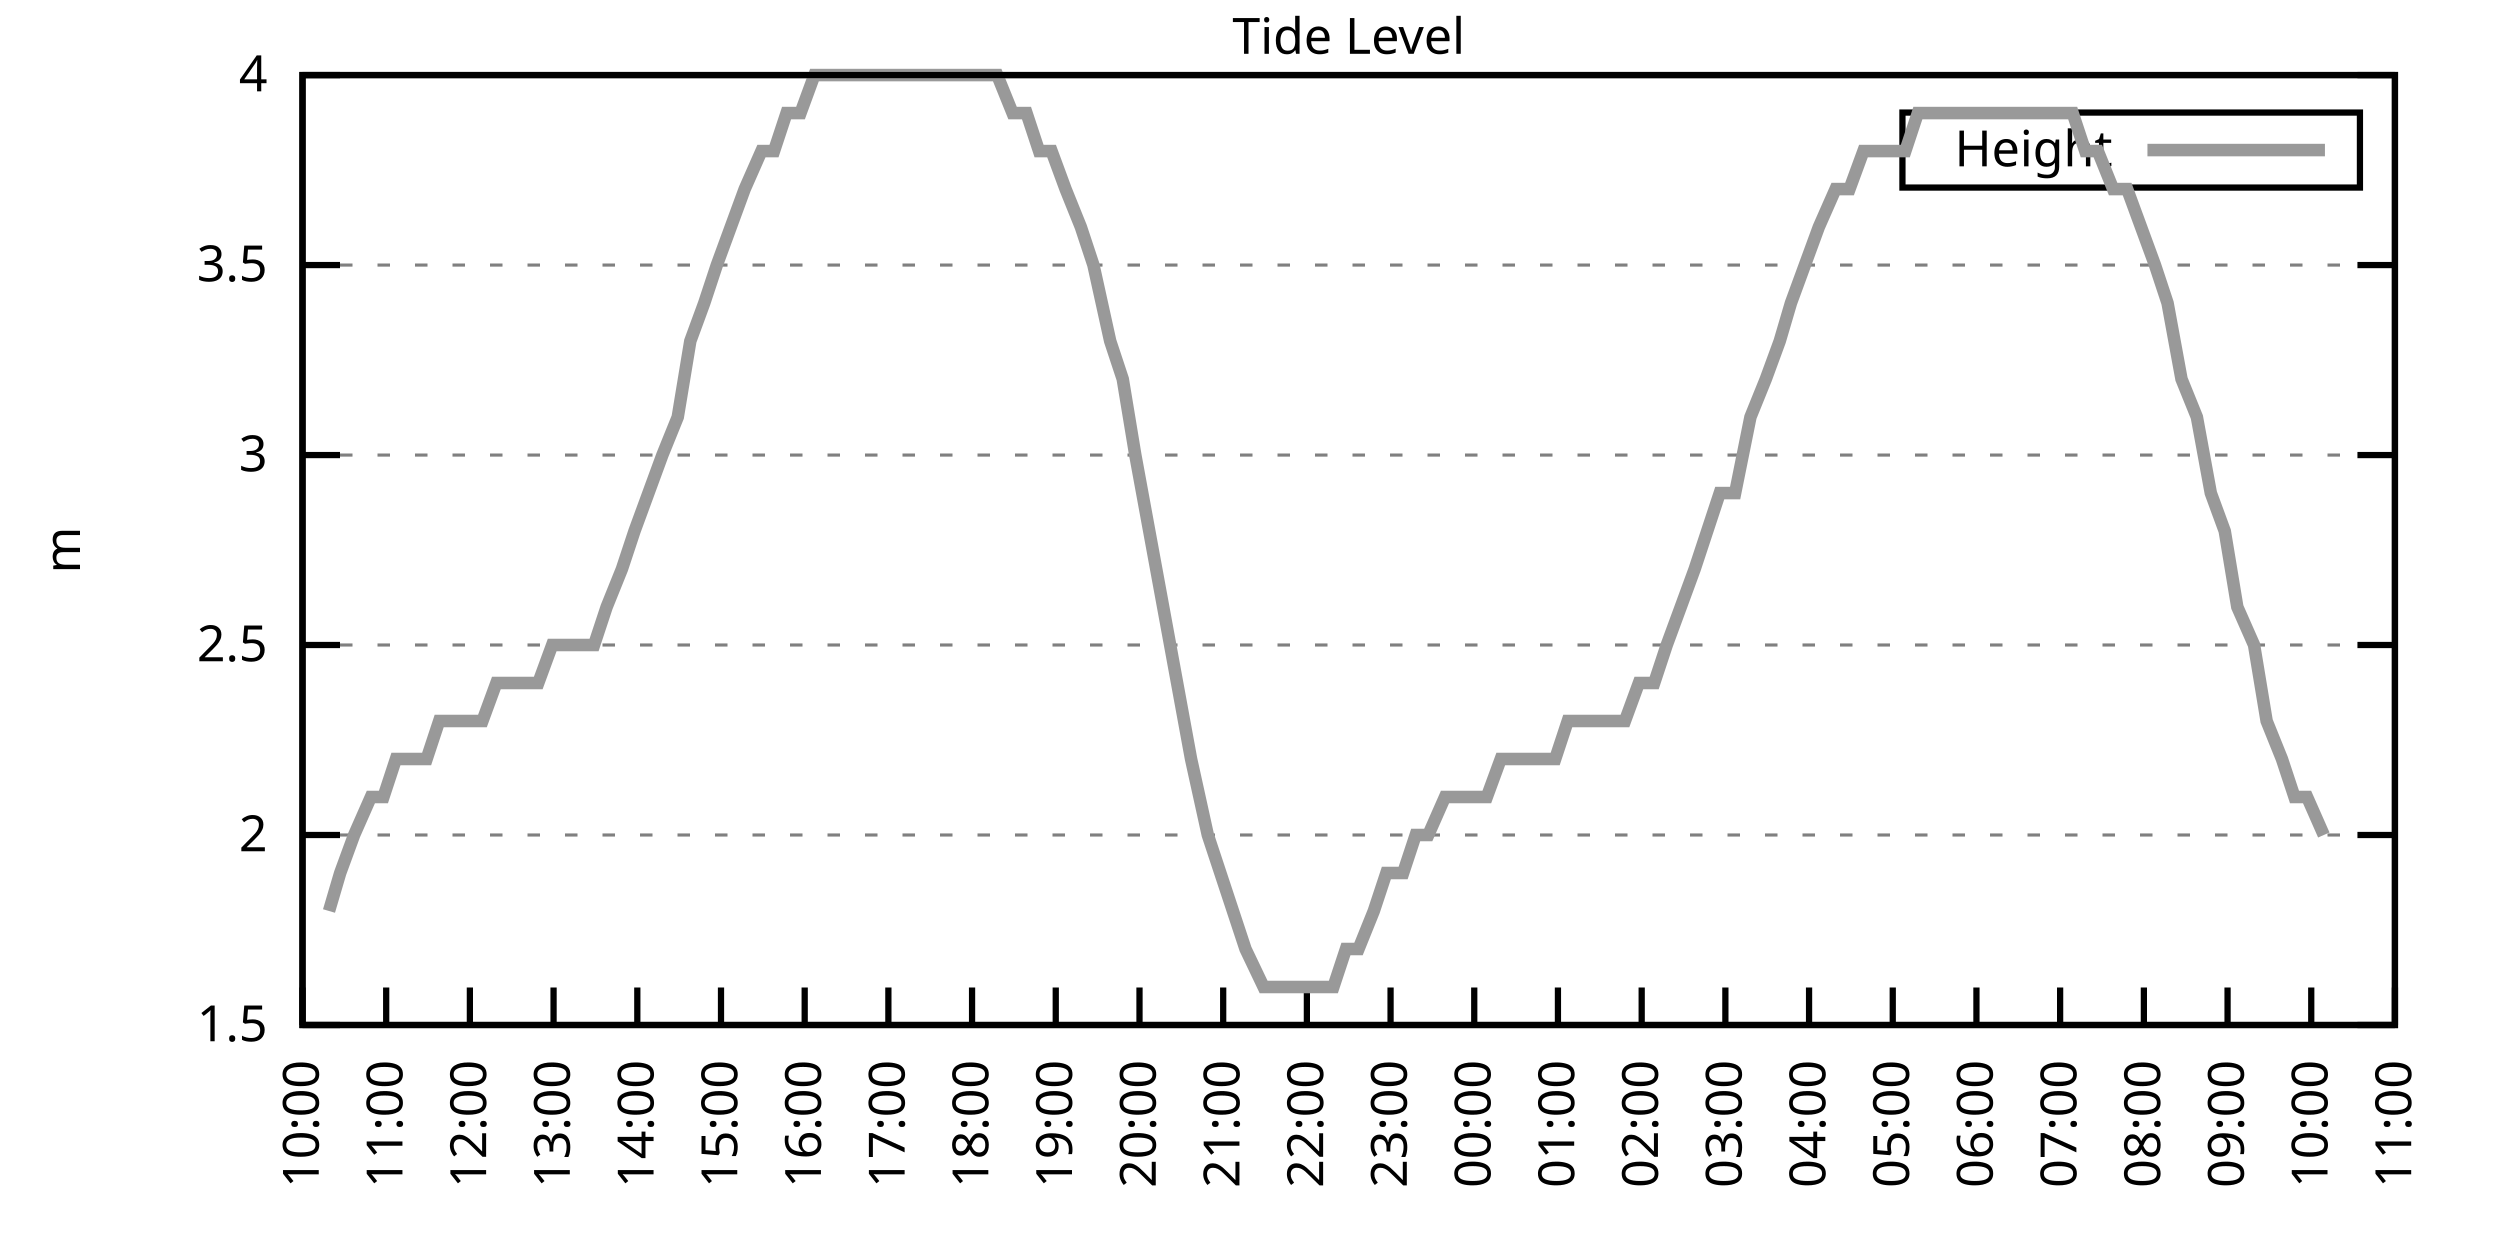
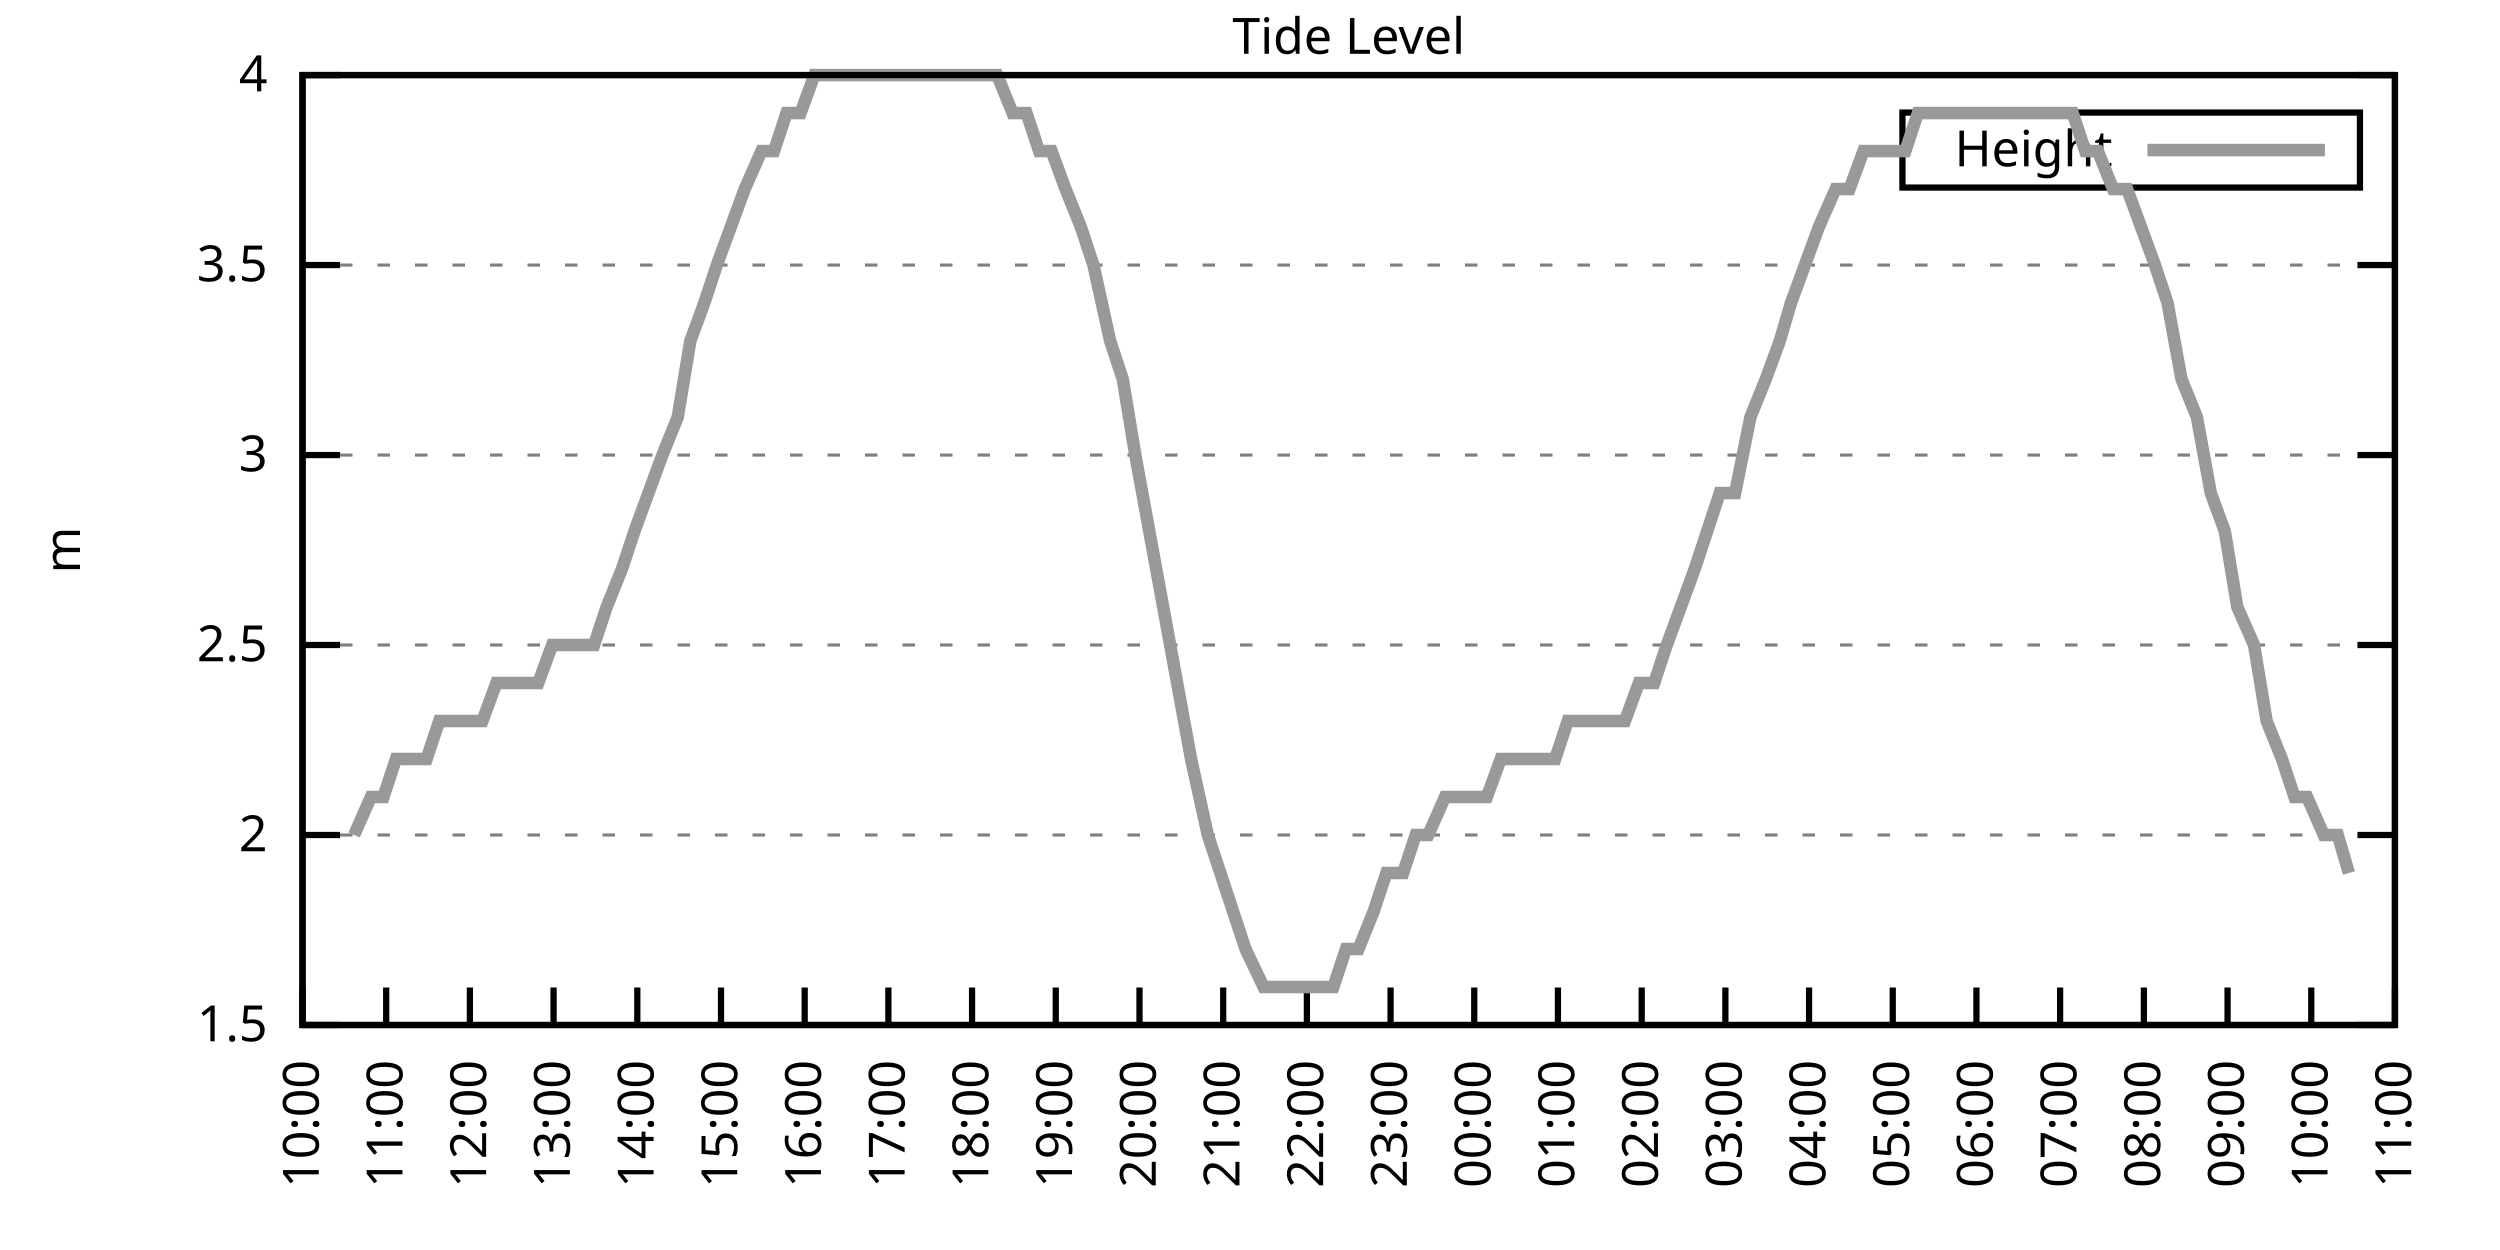
<svg xmlns="http://www.w3.org/2000/svg" xmlns:xlink="http://www.w3.org/1999/xlink" width="400" height="200" viewBox="0 0 400 200">
  <g id="gnuplot_canvas">
    <rect x="0" y="0" width="400" height="200" fill="none" />
    <defs>
      <circle id="gpDot" r="0.5" stroke-width="0.5" stroke="currentColor" />
      <path id="gpPt0" stroke-width="0.333" stroke="currentColor" d="M-1,0 h2 M0,-1 v2" />
      <path id="gpPt1" stroke-width="0.333" stroke="currentColor" d="M-1,-1 L1,1 M1,-1 L-1,1" />
      <path id="gpPt2" stroke-width="0.333" stroke="currentColor" d="M-1,0 L1,0 M0,-1 L0,1 M-1,-1 L1,1 M-1,1 L1,-1" />
      <rect id="gpPt3" stroke-width="0.333" stroke="currentColor" x="-1" y="-1" width="2" height="2" />
      <rect id="gpPt4" stroke-width="0.333" stroke="currentColor" fill="currentColor" x="-1" y="-1" width="2" height="2" />
      <circle id="gpPt5" stroke-width="0.333" stroke="currentColor" cx="0" cy="0" r="1" />
      <use xlink:href="#gpPt5" id="gpPt6" fill="currentColor" stroke="none" />
      <path id="gpPt7" stroke-width="0.333" stroke="currentColor" d="M0,-1.33 L-1.33,0.67 L1.33,0.67 z" />
      <use xlink:href="#gpPt7" id="gpPt8" fill="currentColor" stroke="none" />
      <use xlink:href="#gpPt7" id="gpPt9" stroke="currentColor" transform="rotate(180)" />
      <use xlink:href="#gpPt9" id="gpPt10" fill="currentColor" stroke="none" />
      <use xlink:href="#gpPt3" id="gpPt11" stroke="currentColor" transform="rotate(45)" />
      <use xlink:href="#gpPt11" id="gpPt12" fill="currentColor" stroke="none" />
      <path id="gpPt13" stroke-width="0.333" stroke="currentColor" d="M0,1.330 L1.265,0.411 L0.782,-1.067 L-0.782,-1.076 L-1.265,0.411 z" />
      <use xlink:href="#gpPt13" id="gpPt14" fill="currentColor" stroke="none" />
      <filter id="textbox" filterUnits="objectBoundingBox" x="0" y="0" height="1" width="1">
        <feFlood flood-color="white" flood-opacity="1" result="bgnd" />
        <feComposite in="SourceGraphic" in2="bgnd" operator="atop" />
      </filter>
      <filter id="greybox" filterUnits="objectBoundingBox" x="0" y="0" height="1" width="1">
        <feFlood flood-color="lightgrey" flood-opacity="1" result="grey" />
        <feComposite in="SourceGraphic" in2="grey" operator="atop" />
      </filter>
    </defs>
    <g fill="none" color="white" stroke="currentColor" stroke-width="1.00" stroke-linecap="butt" stroke-linejoin="miter">
</g>
    <g fill="none" color="black" stroke="currentColor" stroke-width="1.00" stroke-linecap="butt" stroke-linejoin="miter">
      <g stroke="none" shape-rendering="crispEdges">
        <polygon fill="rgb(255, 255, 255)" points="48.40,164.00 383.18,164.00 383.18,12.02 48.40,12.02 " />
      </g>
    </g>
    <g fill="none" color="black" stroke="currentColor" stroke-width="1.00" stroke-linecap="butt" stroke-linejoin="miter">
</g>
    <g fill="none" color="black" stroke="black" stroke-width="0.50" stroke-linecap="butt" stroke-linejoin="miter">
</g>
    <g fill="none" color="gray" stroke="currentColor" stroke-width="0.50" stroke-linecap="butt" stroke-linejoin="miter">
      <path stroke="gray" stroke-dasharray="2,4" class="gridline" d="M48.40,164.00 L383.19,164.00  " />
    </g>
    <g fill="none" color="gray" stroke="gray" stroke-width="1.00" stroke-linecap="butt" stroke-linejoin="miter">
</g>
    <g fill="none" color="black" stroke="currentColor" stroke-width="1.00" stroke-linecap="butt" stroke-linejoin="miter">
      <path stroke="black" d="M48.40,164.00 L54.40,164.00 M383.19,164.00 L377.19,164.00  " />
      <g transform="translate(42.80,166.60)" stroke="none" fill="black" font-family="Sans" font-size="8.00" text-anchor="end">
        <text>
          <tspan font-family="Sans"> 1.5</tspan>
        </text>
      </g>
    </g>
    <g fill="none" color="black" stroke="currentColor" stroke-width="1.00" stroke-linecap="butt" stroke-linejoin="miter">
</g>
    <g fill="none" color="black" stroke="black" stroke-width="0.50" stroke-linecap="butt" stroke-linejoin="miter">
</g>
    <g fill="none" color="gray" stroke="currentColor" stroke-width="0.50" stroke-linecap="butt" stroke-linejoin="miter">
      <path stroke="gray" stroke-dasharray="2,4" class="gridline" d="M48.40,133.60 L383.19,133.60  " />
    </g>
    <g fill="none" color="gray" stroke="gray" stroke-width="1.00" stroke-linecap="butt" stroke-linejoin="miter">
</g>
    <g fill="none" color="black" stroke="currentColor" stroke-width="1.00" stroke-linecap="butt" stroke-linejoin="miter">
      <path stroke="black" d="M48.40,133.60 L54.40,133.60 M383.19,133.60 L377.19,133.60  " />
      <g transform="translate(42.80,136.20)" stroke="none" fill="black" font-family="Sans" font-size="8.00" text-anchor="end">
        <text>
          <tspan font-family="Sans"> 2</tspan>
        </text>
      </g>
    </g>
    <g fill="none" color="black" stroke="currentColor" stroke-width="1.00" stroke-linecap="butt" stroke-linejoin="miter">
</g>
    <g fill="none" color="black" stroke="black" stroke-width="0.50" stroke-linecap="butt" stroke-linejoin="miter">
</g>
    <g fill="none" color="gray" stroke="currentColor" stroke-width="0.50" stroke-linecap="butt" stroke-linejoin="miter">
      <path stroke="gray" stroke-dasharray="2,4" class="gridline" d="M48.40,103.20 L383.19,103.20  " />
    </g>
    <g fill="none" color="gray" stroke="gray" stroke-width="1.00" stroke-linecap="butt" stroke-linejoin="miter">
</g>
    <g fill="none" color="black" stroke="currentColor" stroke-width="1.00" stroke-linecap="butt" stroke-linejoin="miter">
      <path stroke="black" d="M48.40,103.20 L54.40,103.20 M383.19,103.20 L377.19,103.20  " />
      <g transform="translate(42.80,105.80)" stroke="none" fill="black" font-family="Sans" font-size="8.00" text-anchor="end">
        <text>
          <tspan font-family="Sans"> 2.5</tspan>
        </text>
      </g>
    </g>
    <g fill="none" color="black" stroke="currentColor" stroke-width="1.00" stroke-linecap="butt" stroke-linejoin="miter">
</g>
    <g fill="none" color="black" stroke="black" stroke-width="0.50" stroke-linecap="butt" stroke-linejoin="miter">
</g>
    <g fill="none" color="gray" stroke="currentColor" stroke-width="0.50" stroke-linecap="butt" stroke-linejoin="miter">
      <path stroke="gray" stroke-dasharray="2,4" class="gridline" d="M48.40,72.81 L383.19,72.81  " />
    </g>
    <g fill="none" color="gray" stroke="gray" stroke-width="1.00" stroke-linecap="butt" stroke-linejoin="miter">
</g>
    <g fill="none" color="black" stroke="currentColor" stroke-width="1.00" stroke-linecap="butt" stroke-linejoin="miter">
      <path stroke="black" d="M48.40,72.81 L54.40,72.81 M383.19,72.81 L377.19,72.81  " />
      <g transform="translate(42.80,75.41)" stroke="none" fill="black" font-family="Sans" font-size="8.00" text-anchor="end">
        <text>
          <tspan font-family="Sans"> 3</tspan>
        </text>
      </g>
    </g>
    <g fill="none" color="black" stroke="currentColor" stroke-width="1.00" stroke-linecap="butt" stroke-linejoin="miter">
</g>
    <g fill="none" color="black" stroke="black" stroke-width="0.50" stroke-linecap="butt" stroke-linejoin="miter">
</g>
    <g fill="none" color="gray" stroke="currentColor" stroke-width="0.50" stroke-linecap="butt" stroke-linejoin="miter">
      <path stroke="gray" stroke-dasharray="2,4" class="gridline" d="M48.40,42.41 L383.19,42.41  " />
    </g>
    <g fill="none" color="gray" stroke="gray" stroke-width="1.00" stroke-linecap="butt" stroke-linejoin="miter">
</g>
    <g fill="none" color="black" stroke="currentColor" stroke-width="1.00" stroke-linecap="butt" stroke-linejoin="miter">
      <path stroke="black" d="M48.40,42.41 L54.40,42.41 M383.19,42.41 L377.19,42.41  " />
      <g transform="translate(42.80,45.01)" stroke="none" fill="black" font-family="Sans" font-size="8.00" text-anchor="end">
        <text>
          <tspan font-family="Sans"> 3.5</tspan>
        </text>
      </g>
    </g>
    <g fill="none" color="black" stroke="currentColor" stroke-width="1.00" stroke-linecap="butt" stroke-linejoin="miter">
</g>
    <g fill="none" color="black" stroke="black" stroke-width="0.50" stroke-linecap="butt" stroke-linejoin="miter">
</g>
    <g fill="none" color="gray" stroke="currentColor" stroke-width="0.50" stroke-linecap="butt" stroke-linejoin="miter">
      <path stroke="gray" stroke-dasharray="2,4" class="gridline" d="M48.40,12.01 L383.19,12.01  " />
    </g>
    <g fill="none" color="gray" stroke="gray" stroke-width="1.00" stroke-linecap="butt" stroke-linejoin="miter">
</g>
    <g fill="none" color="black" stroke="currentColor" stroke-width="1.00" stroke-linecap="butt" stroke-linejoin="miter">
      <path stroke="black" d="M48.40,12.01 L54.40,12.01 M383.19,12.01 L377.19,12.01  " />
      <g transform="translate(42.80,14.61)" stroke="none" fill="black" font-family="Sans" font-size="8.00" text-anchor="end">
        <text>
          <tspan font-family="Sans"> 4</tspan>
        </text>
      </g>
    </g>
    <g fill="none" color="black" stroke="currentColor" stroke-width="1.00" stroke-linecap="butt" stroke-linejoin="miter">
      <path stroke="black" d="M48.40,164.00 L48.40,158.00  " />
      <g transform="translate(51.00,169.60) rotate(270.00)" stroke="none" fill="black" font-family="Sans" font-size="8.00" text-anchor="end">
        <text>
          <tspan font-family="Sans">10:00</tspan>
        </text>
      </g>
    </g>
    <g fill="none" color="black" stroke="currentColor" stroke-width="1.00" stroke-linecap="butt" stroke-linejoin="miter">
      <path stroke="black" d="M61.79,164.00 L61.79,158.00  " />
      <g transform="translate(64.39,169.60) rotate(270.00)" stroke="none" fill="black" font-family="Sans" font-size="8.00" text-anchor="end">
        <text>
          <tspan font-family="Sans">11:00</tspan>
        </text>
      </g>
    </g>
    <g fill="none" color="black" stroke="currentColor" stroke-width="1.00" stroke-linecap="butt" stroke-linejoin="miter">
      <path stroke="black" d="M75.18,164.00 L75.18,158.00  " />
      <g transform="translate(77.78,169.60) rotate(270.00)" stroke="none" fill="black" font-family="Sans" font-size="8.00" text-anchor="end">
        <text>
          <tspan font-family="Sans">12:00</tspan>
        </text>
      </g>
    </g>
    <g fill="none" color="black" stroke="currentColor" stroke-width="1.00" stroke-linecap="butt" stroke-linejoin="miter">
      <path stroke="black" d="M88.57,164.00 L88.57,158.00  " />
      <g transform="translate(91.17,169.60) rotate(270.00)" stroke="none" fill="black" font-family="Sans" font-size="8.00" text-anchor="end">
        <text>
          <tspan font-family="Sans">13:00</tspan>
        </text>
      </g>
    </g>
    <g fill="none" color="black" stroke="currentColor" stroke-width="1.00" stroke-linecap="butt" stroke-linejoin="miter">
      <path stroke="black" d="M101.97,164.00 L101.97,158.00  " />
      <g transform="translate(104.57,169.60) rotate(270.00)" stroke="none" fill="black" font-family="Sans" font-size="8.00" text-anchor="end">
        <text>
          <tspan font-family="Sans">14:00</tspan>
        </text>
      </g>
    </g>
    <g fill="none" color="black" stroke="currentColor" stroke-width="1.00" stroke-linecap="butt" stroke-linejoin="miter">
      <path stroke="black" d="M115.36,164.00 L115.36,158.00  " />
      <g transform="translate(117.96,169.60) rotate(270.00)" stroke="none" fill="black" font-family="Sans" font-size="8.00" text-anchor="end">
        <text>
          <tspan font-family="Sans">15:00</tspan>
        </text>
      </g>
    </g>
    <g fill="none" color="black" stroke="currentColor" stroke-width="1.00" stroke-linecap="butt" stroke-linejoin="miter">
      <path stroke="black" d="M128.75,164.00 L128.75,158.00  " />
      <g transform="translate(131.35,169.60) rotate(270.00)" stroke="none" fill="black" font-family="Sans" font-size="8.00" text-anchor="end">
        <text>
          <tspan font-family="Sans">16:00</tspan>
        </text>
      </g>
    </g>
    <g fill="none" color="black" stroke="currentColor" stroke-width="1.00" stroke-linecap="butt" stroke-linejoin="miter">
      <path stroke="black" d="M142.14,164.00 L142.14,158.00  " />
      <g transform="translate(144.74,169.60) rotate(270.00)" stroke="none" fill="black" font-family="Sans" font-size="8.00" text-anchor="end">
        <text>
          <tspan font-family="Sans">17:00</tspan>
        </text>
      </g>
    </g>
    <g fill="none" color="black" stroke="currentColor" stroke-width="1.00" stroke-linecap="butt" stroke-linejoin="miter">
      <path stroke="black" d="M155.53,164.00 L155.53,158.00  " />
      <g transform="translate(158.13,169.60) rotate(270.00)" stroke="none" fill="black" font-family="Sans" font-size="8.00" text-anchor="end">
        <text>
          <tspan font-family="Sans">18:00</tspan>
        </text>
      </g>
    </g>
    <g fill="none" color="black" stroke="currentColor" stroke-width="1.00" stroke-linecap="butt" stroke-linejoin="miter">
      <path stroke="black" d="M168.92,164.00 L168.92,158.00  " />
      <g transform="translate(171.52,169.60) rotate(270.00)" stroke="none" fill="black" font-family="Sans" font-size="8.00" text-anchor="end">
        <text>
          <tspan font-family="Sans">19:00</tspan>
        </text>
      </g>
    </g>
    <g fill="none" color="black" stroke="currentColor" stroke-width="1.00" stroke-linecap="butt" stroke-linejoin="miter">
      <path stroke="black" d="M182.32,164.00 L182.32,158.00  " />
      <g transform="translate(184.92,169.60) rotate(270.00)" stroke="none" fill="black" font-family="Sans" font-size="8.00" text-anchor="end">
        <text>
          <tspan font-family="Sans">20:00</tspan>
        </text>
      </g>
    </g>
    <g fill="none" color="black" stroke="currentColor" stroke-width="1.00" stroke-linecap="butt" stroke-linejoin="miter">
      <path stroke="black" d="M195.71,164.00 L195.71,158.00  " />
      <g transform="translate(198.31,169.60) rotate(270.00)" stroke="none" fill="black" font-family="Sans" font-size="8.00" text-anchor="end">
        <text>
          <tspan font-family="Sans">21:00</tspan>
        </text>
      </g>
    </g>
    <g fill="none" color="black" stroke="currentColor" stroke-width="1.00" stroke-linecap="butt" stroke-linejoin="miter">
      <path stroke="black" d="M209.10,164.00 L209.10,158.00  " />
      <g transform="translate(211.70,169.60) rotate(270.00)" stroke="none" fill="black" font-family="Sans" font-size="8.00" text-anchor="end">
        <text>
          <tspan font-family="Sans">22:00</tspan>
        </text>
      </g>
    </g>
    <g fill="none" color="black" stroke="currentColor" stroke-width="1.00" stroke-linecap="butt" stroke-linejoin="miter">
      <path stroke="black" d="M222.49,164.00 L222.49,158.00  " />
      <g transform="translate(225.09,169.60) rotate(270.00)" stroke="none" fill="black" font-family="Sans" font-size="8.00" text-anchor="end">
        <text>
          <tspan font-family="Sans">23:00</tspan>
        </text>
      </g>
    </g>
    <g fill="none" color="black" stroke="currentColor" stroke-width="1.00" stroke-linecap="butt" stroke-linejoin="miter">
      <path stroke="black" d="M235.88,164.00 L235.88,158.00  " />
      <g transform="translate(238.48,169.60) rotate(270.00)" stroke="none" fill="black" font-family="Sans" font-size="8.00" text-anchor="end">
        <text>
          <tspan font-family="Sans">00:00</tspan>
        </text>
      </g>
    </g>
    <g fill="none" color="black" stroke="currentColor" stroke-width="1.00" stroke-linecap="butt" stroke-linejoin="miter">
      <path stroke="black" d="M249.27,164.00 L249.27,158.00  " />
      <g transform="translate(251.87,169.60) rotate(270.00)" stroke="none" fill="black" font-family="Sans" font-size="8.00" text-anchor="end">
        <text>
          <tspan font-family="Sans">01:00</tspan>
        </text>
      </g>
    </g>
    <g fill="none" color="black" stroke="currentColor" stroke-width="1.00" stroke-linecap="butt" stroke-linejoin="miter">
      <path stroke="black" d="M262.67,164.00 L262.67,158.00  " />
      <g transform="translate(265.27,169.60) rotate(270.00)" stroke="none" fill="black" font-family="Sans" font-size="8.00" text-anchor="end">
        <text>
          <tspan font-family="Sans">02:00</tspan>
        </text>
      </g>
    </g>
    <g fill="none" color="black" stroke="currentColor" stroke-width="1.00" stroke-linecap="butt" stroke-linejoin="miter">
      <path stroke="black" d="M276.06,164.00 L276.06,158.00  " />
      <g transform="translate(278.66,169.60) rotate(270.00)" stroke="none" fill="black" font-family="Sans" font-size="8.00" text-anchor="end">
        <text>
          <tspan font-family="Sans">03:00</tspan>
        </text>
      </g>
    </g>
    <g fill="none" color="black" stroke="currentColor" stroke-width="1.00" stroke-linecap="butt" stroke-linejoin="miter">
      <path stroke="black" d="M289.45,164.00 L289.45,158.00  " />
      <g transform="translate(292.05,169.60) rotate(270.00)" stroke="none" fill="black" font-family="Sans" font-size="8.00" text-anchor="end">
        <text>
          <tspan font-family="Sans">04:00</tspan>
        </text>
      </g>
    </g>
    <g fill="none" color="black" stroke="currentColor" stroke-width="1.00" stroke-linecap="butt" stroke-linejoin="miter">
      <path stroke="black" d="M302.84,164.00 L302.84,158.00  " />
      <g transform="translate(305.44,169.60) rotate(270.00)" stroke="none" fill="black" font-family="Sans" font-size="8.00" text-anchor="end">
        <text>
          <tspan font-family="Sans">05:00</tspan>
        </text>
      </g>
    </g>
    <g fill="none" color="black" stroke="currentColor" stroke-width="1.00" stroke-linecap="butt" stroke-linejoin="miter">
      <path stroke="black" d="M316.23,164.00 L316.23,158.00  " />
      <g transform="translate(318.83,169.60) rotate(270.00)" stroke="none" fill="black" font-family="Sans" font-size="8.00" text-anchor="end">
        <text>
          <tspan font-family="Sans">06:00</tspan>
        </text>
      </g>
    </g>
    <g fill="none" color="black" stroke="currentColor" stroke-width="1.00" stroke-linecap="butt" stroke-linejoin="miter">
      <path stroke="black" d="M329.62,164.00 L329.62,158.00  " />
      <g transform="translate(332.22,169.60) rotate(270.00)" stroke="none" fill="black" font-family="Sans" font-size="8.00" text-anchor="end">
        <text>
          <tspan font-family="Sans">07:00</tspan>
        </text>
      </g>
    </g>
    <g fill="none" color="black" stroke="currentColor" stroke-width="1.00" stroke-linecap="butt" stroke-linejoin="miter">
      <path stroke="black" d="M343.02,164.00 L343.02,158.00  " />
      <g transform="translate(345.62,169.60) rotate(270.00)" stroke="none" fill="black" font-family="Sans" font-size="8.00" text-anchor="end">
        <text>
          <tspan font-family="Sans">08:00</tspan>
        </text>
      </g>
    </g>
    <g fill="none" color="black" stroke="currentColor" stroke-width="1.00" stroke-linecap="butt" stroke-linejoin="miter">
      <path stroke="black" d="M356.41,164.00 L356.41,158.00  " />
      <g transform="translate(359.01,169.60) rotate(270.00)" stroke="none" fill="black" font-family="Sans" font-size="8.00" text-anchor="end">
        <text>
          <tspan font-family="Sans">09:00</tspan>
        </text>
      </g>
    </g>
    <g fill="none" color="black" stroke="currentColor" stroke-width="1.00" stroke-linecap="butt" stroke-linejoin="miter">
      <path stroke="black" d="M369.80,164.00 L369.80,158.00  " />
      <g transform="translate(372.40,169.60) rotate(270.00)" stroke="none" fill="black" font-family="Sans" font-size="8.00" text-anchor="end">
        <text>
          <tspan font-family="Sans">10:00</tspan>
        </text>
      </g>
    </g>
    <g fill="none" color="black" stroke="currentColor" stroke-width="1.00" stroke-linecap="butt" stroke-linejoin="miter">
      <path stroke="black" d="M383.19,164.00 L383.19,158.00  " />
      <g transform="translate(385.79,169.60) rotate(270.00)" stroke="none" fill="black" font-family="Sans" font-size="8.00" text-anchor="end">
        <text>
          <tspan font-family="Sans">11:00</tspan>
        </text>
      </g>
    </g>
    <g fill="none" color="black" stroke="currentColor" stroke-width="1.00" stroke-linecap="butt" stroke-linejoin="miter">
</g>
    <g fill="none" color="black" stroke="currentColor" stroke-width="1.00" stroke-linecap="butt" stroke-linejoin="miter">
      <path stroke="black" d="M48.40,12.01 L48.40,164.00 L383.19,164.00 L383.19,12.01 L48.40,12.01 Z  " />
    </g>
    <g fill="none" color="black" stroke="currentColor" stroke-width="1.00" stroke-linecap="butt" stroke-linejoin="miter">
</g>
    <g fill="none" color="black" stroke="currentColor" stroke-width="1.00" stroke-linecap="butt" stroke-linejoin="miter">
      <path stroke="black" d="M304.39,30.01 L304.39,18.01 L377.59,18.01 L377.59,30.01 L304.39,30.01 Z  " />
    </g>
    <g id="Tide_level_plot_1">
      <g fill="none" color="white" stroke="black" stroke-width="2.00" stroke-linecap="butt" stroke-linejoin="miter">
</g>
      <g fill="none" color="black" stroke="currentColor" stroke-width="2.00" stroke-linecap="butt" stroke-linejoin="miter">
        <g transform="translate(337.99,26.61)" stroke="none" fill="black" font-family="Sans" font-size="8.00" text-anchor="end">
          <text>
            <tspan font-family="Sans">Height</tspan>
          </text>
        </g>
      </g>
      <g fill="none" color="black" stroke="currentColor" stroke-width="2.00" stroke-linecap="butt" stroke-linejoin="miter">
-         <path stroke="rgb(153, 153, 153)" d="M343.59,24.01 L371.99,24.01 M52.64,145.76 L54.43,139.68 L56.66,133.60 L59.34,127.52 L61.35,127.52 L63.35,121.44   L65.59,121.44 L68.26,121.44 L70.27,115.36 L72.73,115.36 L74.74,115.36 L77.19,115.36 L79.42,109.28 L81.43,109.28   L83.44,109.28 L86.12,109.28 L88.35,103.20 L90.58,103.20 L92.82,103.20 L95.05,103.20 L97.06,97.12 L99.51,91.04   L101.52,84.97 L103.75,78.89 L105.98,72.81 L108.44,66.73 L110.45,54.57 L112.68,48.49 L114.69,42.41 L116.92,36.33   L119.15,30.25 L121.83,24.17 L123.84,24.17 L125.85,18.09 L128.08,18.09 L130.31,12.01 L132.54,12.01 L135.22,12.01   L137.45,12.01 L139.69,12.01 L141.92,12.01 L144.15,12.01 L146.16,12.01 L148.61,12.01 L150.62,12.01 L152.85,12.01   L155.31,12.01 L157.32,12.01 L159.55,12.01 L162.01,18.09 L164.24,18.09 L166.25,24.17 L168.25,24.17 L170.49,30.25   L172.94,36.33 L174.95,42.41 L177.63,54.57 L179.64,60.65 L181.65,72.81 L183.88,84.97 L186.11,97.12 L188.34,109.28   L190.57,121.44 L193.25,133.60 L195.26,139.68 L197.27,145.76 L199.28,151.84 L202.18,157.92 L204.41,157.92 L206.64,157.92   L208.65,157.92 L211.11,157.92 L213.34,157.92 L215.35,151.84 L217.36,151.84 L219.81,145.76 L221.82,139.68 L224.50,139.68   L226.51,133.60 L228.52,133.60 L231.20,127.52 L233.20,127.52 L234.99,127.52 L237.89,127.52 L240.12,121.44 L242.13,121.44   L244.14,121.44 L246.82,121.44 L248.83,121.44 L250.84,115.36 L253.07,115.36 L255.52,115.36 L257.31,115.36 L259.99,115.36   L262.22,109.28 L264.67,109.28 L266.68,103.20 L268.92,97.12 L271.15,91.04 L275.16,78.89 L277.62,78.89 L280.07,66.73   L282.53,60.65 L284.76,54.57 L286.55,48.49 L288.78,42.41 L291.01,36.33 L293.69,30.25 L295.92,30.25 L298.15,24.17   L299.72,24.17 L302.39,24.17 L304.85,24.17 L306.86,18.09 L309.09,18.09 L311.54,18.09 L313.78,18.09 L315.56,18.09   L318.24,18.09 L320.25,18.09 L322.48,18.09 L324.94,18.09 L326.95,18.09 L328.95,18.09 L331.63,18.09 L333.64,24.17   L335.65,24.17 L338.10,30.25 L340.34,30.25 L342.57,36.33 L344.80,42.41 L346.81,48.49 L349.04,60.65 L351.50,66.73   L353.73,78.89 L355.96,84.97 L357.97,97.12 L360.65,103.20 L362.66,115.36 L365.11,121.44 L367.12,127.52 L369.13,127.52   L371.81,133.60  " />
+         <path stroke="rgb(153, 153, 153)" d="M343.59,24.01 L371.99,24.01 M56.66,133.60 L59.34,127.52 L61.35,127.52 L63.35,121.44 L65.59,121.44 L68.26,121.44   L70.27,115.36 L72.73,115.36 L74.74,115.36 L77.19,115.36 L79.42,109.28 L81.43,109.28 L83.44,109.28 L86.12,109.28   L88.35,103.20 L90.58,103.20 L92.82,103.20 L95.05,103.20 L97.06,97.12 L99.51,91.04 L101.52,84.97 L103.75,78.89   L105.98,72.81 L108.44,66.73 L110.45,54.57 L112.68,48.49 L114.69,42.41 L116.92,36.33 L119.15,30.25 L121.83,24.17   L123.84,24.17 L125.85,18.09 L128.08,18.09 L130.31,12.01 L132.54,12.01 L135.22,12.01 L137.45,12.01 L139.69,12.01   L141.92,12.01 L144.15,12.01 L146.16,12.01 L148.61,12.01 L150.62,12.01 L152.85,12.01 L155.31,12.01 L157.32,12.01   L159.55,12.01 L162.01,18.09 L164.24,18.09 L166.25,24.17 L168.25,24.17 L170.49,30.25 L172.94,36.33 L174.95,42.41   L177.63,54.57 L179.64,60.65 L181.65,72.81 L183.88,84.97 L186.11,97.12 L188.34,109.28 L190.57,121.44 L193.25,133.60   L195.26,139.68 L197.27,145.76 L199.28,151.84 L202.18,157.92 L204.41,157.92 L206.64,157.92 L208.65,157.92 L211.11,157.92   L213.34,157.92 L215.35,151.84 L217.36,151.84 L219.81,145.76 L221.82,139.68 L224.50,139.68 L226.51,133.60 L228.52,133.60   L231.20,127.52 L233.20,127.52 L234.99,127.52 L237.89,127.52 L240.12,121.44 L242.13,121.44 L244.14,121.44 L246.82,121.44   L248.83,121.44 L250.84,115.36 L253.07,115.36 L255.52,115.36 L257.31,115.36 L259.99,115.36 L262.22,109.28 L264.67,109.28   L266.68,103.20 L268.92,97.12 L271.15,91.04 L275.16,78.89 L277.62,78.89 L280.07,66.73 L282.53,60.65 L284.76,54.57   L286.55,48.49 L288.78,42.41 L291.01,36.33 L293.69,30.25 L295.92,30.25 L298.15,24.17 L299.72,24.17 L302.39,24.17   L304.85,24.17 L306.86,18.09 L309.09,18.09 L311.54,18.09 L313.78,18.09 L315.56,18.09 L318.24,18.09 L320.25,18.09   L322.48,18.09 L324.94,18.09 L326.95,18.09 L328.95,18.09 L331.63,18.09 L333.64,24.17 L335.65,24.17 L338.10,30.25   L340.34,30.25 L342.57,36.33 L344.80,42.41 L346.81,48.49 L349.04,60.65 L351.50,66.73 L353.73,78.89 L355.96,84.97   L357.97,97.12 L360.65,103.20 L362.66,115.36 L365.11,121.44 L367.12,127.52 L369.13,127.52 L371.81,133.60 L374.04,133.60   L375.82,139.68  " />
      </g>
    </g>
    <g fill="none" color="black" stroke="currentColor" stroke-width="2.00" stroke-linecap="butt" stroke-linejoin="miter">
</g>
    <g fill="none" color="black" stroke="black" stroke-width="1.00" stroke-linecap="butt" stroke-linejoin="miter">
</g>
    <g fill="none" color="black" stroke="currentColor" stroke-width="1.00" stroke-linecap="butt" stroke-linejoin="miter">
      <path stroke="black" d="M48.40,12.01 L48.40,164.00 L383.19,164.00 L383.19,12.01 L48.40,12.01 Z  " />
      <g transform="translate(12.80,88.01) rotate(270.00)" stroke="none" fill="black" font-family="Sans" font-size="8.00" text-anchor="middle">
        <text>
          <tspan font-family="Sans">m</tspan>
        </text>
      </g>
    </g>
    <g fill="none" color="black" stroke="currentColor" stroke-width="1.00" stroke-linecap="butt" stroke-linejoin="miter">
</g>
    <g fill="none" color="black" stroke="currentColor" stroke-width="1.00" stroke-linecap="butt" stroke-linejoin="miter">
      <g transform="translate(215.79,8.61)" stroke="none" fill="black" font-family="Sans" font-size="8.00" text-anchor="middle">
        <text>
          <tspan font-family="Sans">Tide Level</tspan>
        </text>
      </g>
    </g>
    <g fill="none" color="black" stroke="currentColor" stroke-width="1.00" stroke-linecap="butt" stroke-linejoin="miter">
</g>
  </g>
</svg>
